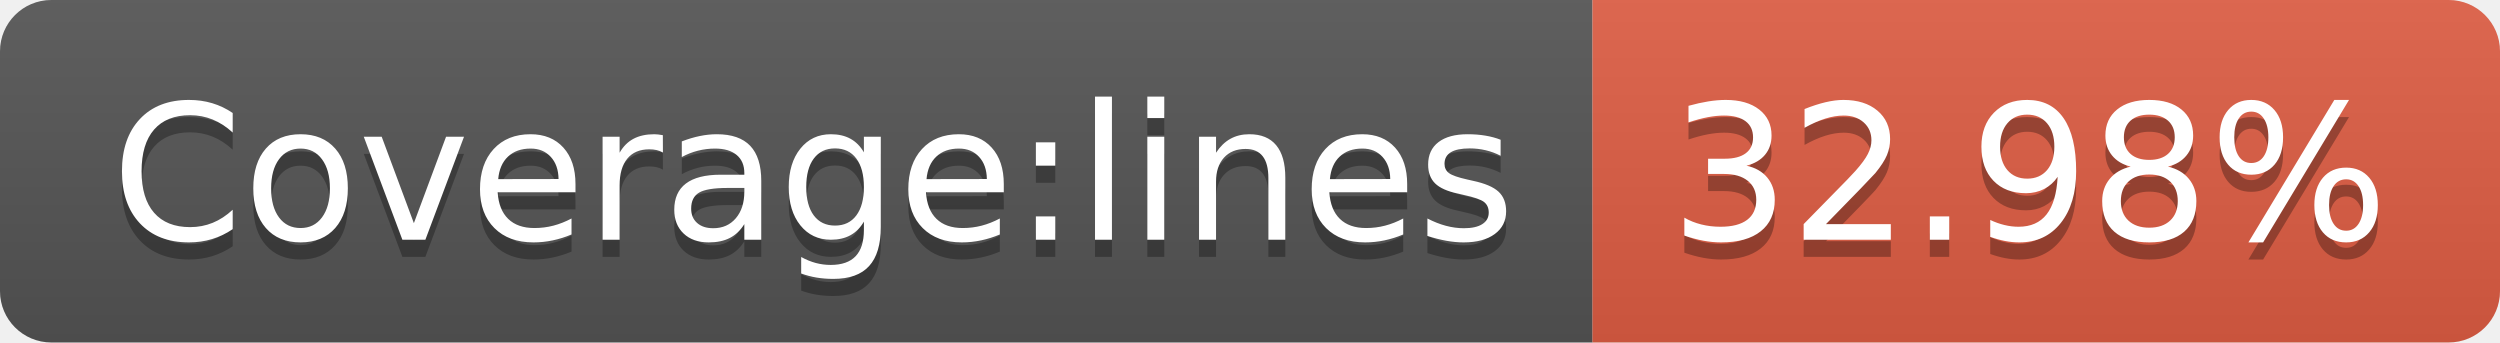
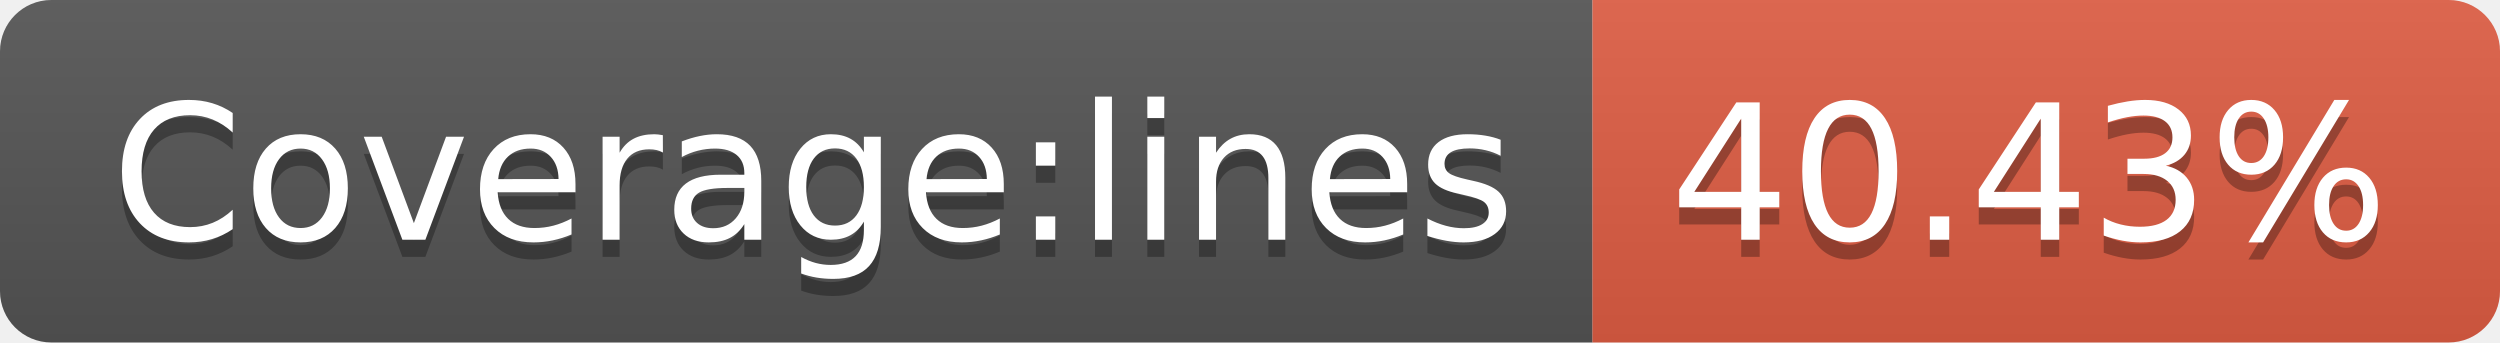
<svg xmlns="http://www.w3.org/2000/svg" width="146" height="20">
  <linearGradient id="b" x2="0" y2="100%">
    <stop offset="0" stop-color="#bbb" stop-opacity=".1" />
    <stop offset="1" stop-opacity=".1" />
  </linearGradient>
  <clipPath id="a">
    <rect width="146" height="20" rx="3" fill="#fff" />
  </clipPath>
  <g clip-path="url(#a)">
    <path fill="#555" d="M0 0h93v20H0z" />
    <path fill="#e05d44" d="M93 0h53v20H93z" />
    <path fill="url(#b)" d="M0 0h146v20H0z" />
  </g>
  <g fill="#fff" text-anchor="middle" font-family="DejaVu Sans,Verdana,Geneva,sans-serif" font-size="110">
    <text x="475" y="150" fill="#010101" fill-opacity=".3" transform="scale(.1)" textLength="830">Coverage:lines</text>
    <text x="475" y="140" transform="scale(.1)" textLength="830">Coverage:lines</text>
-     <text x="1185" y="150" fill="#010101" fill-opacity=".3" transform="scale(.1)" textLength="430">32.98%</text>
-     <text x="1185" y="140" transform="scale(.1)" textLength="430">32.98%</text>
+     <text x="1185" y="150" fill="#010101" fill-opacity=".3" transform="scale(.1)" textLength="430">40.43%</text>
+     <text x="1185" y="140" transform="scale(.1)" textLength="430">40.43%</text>
  </g>
</svg>
